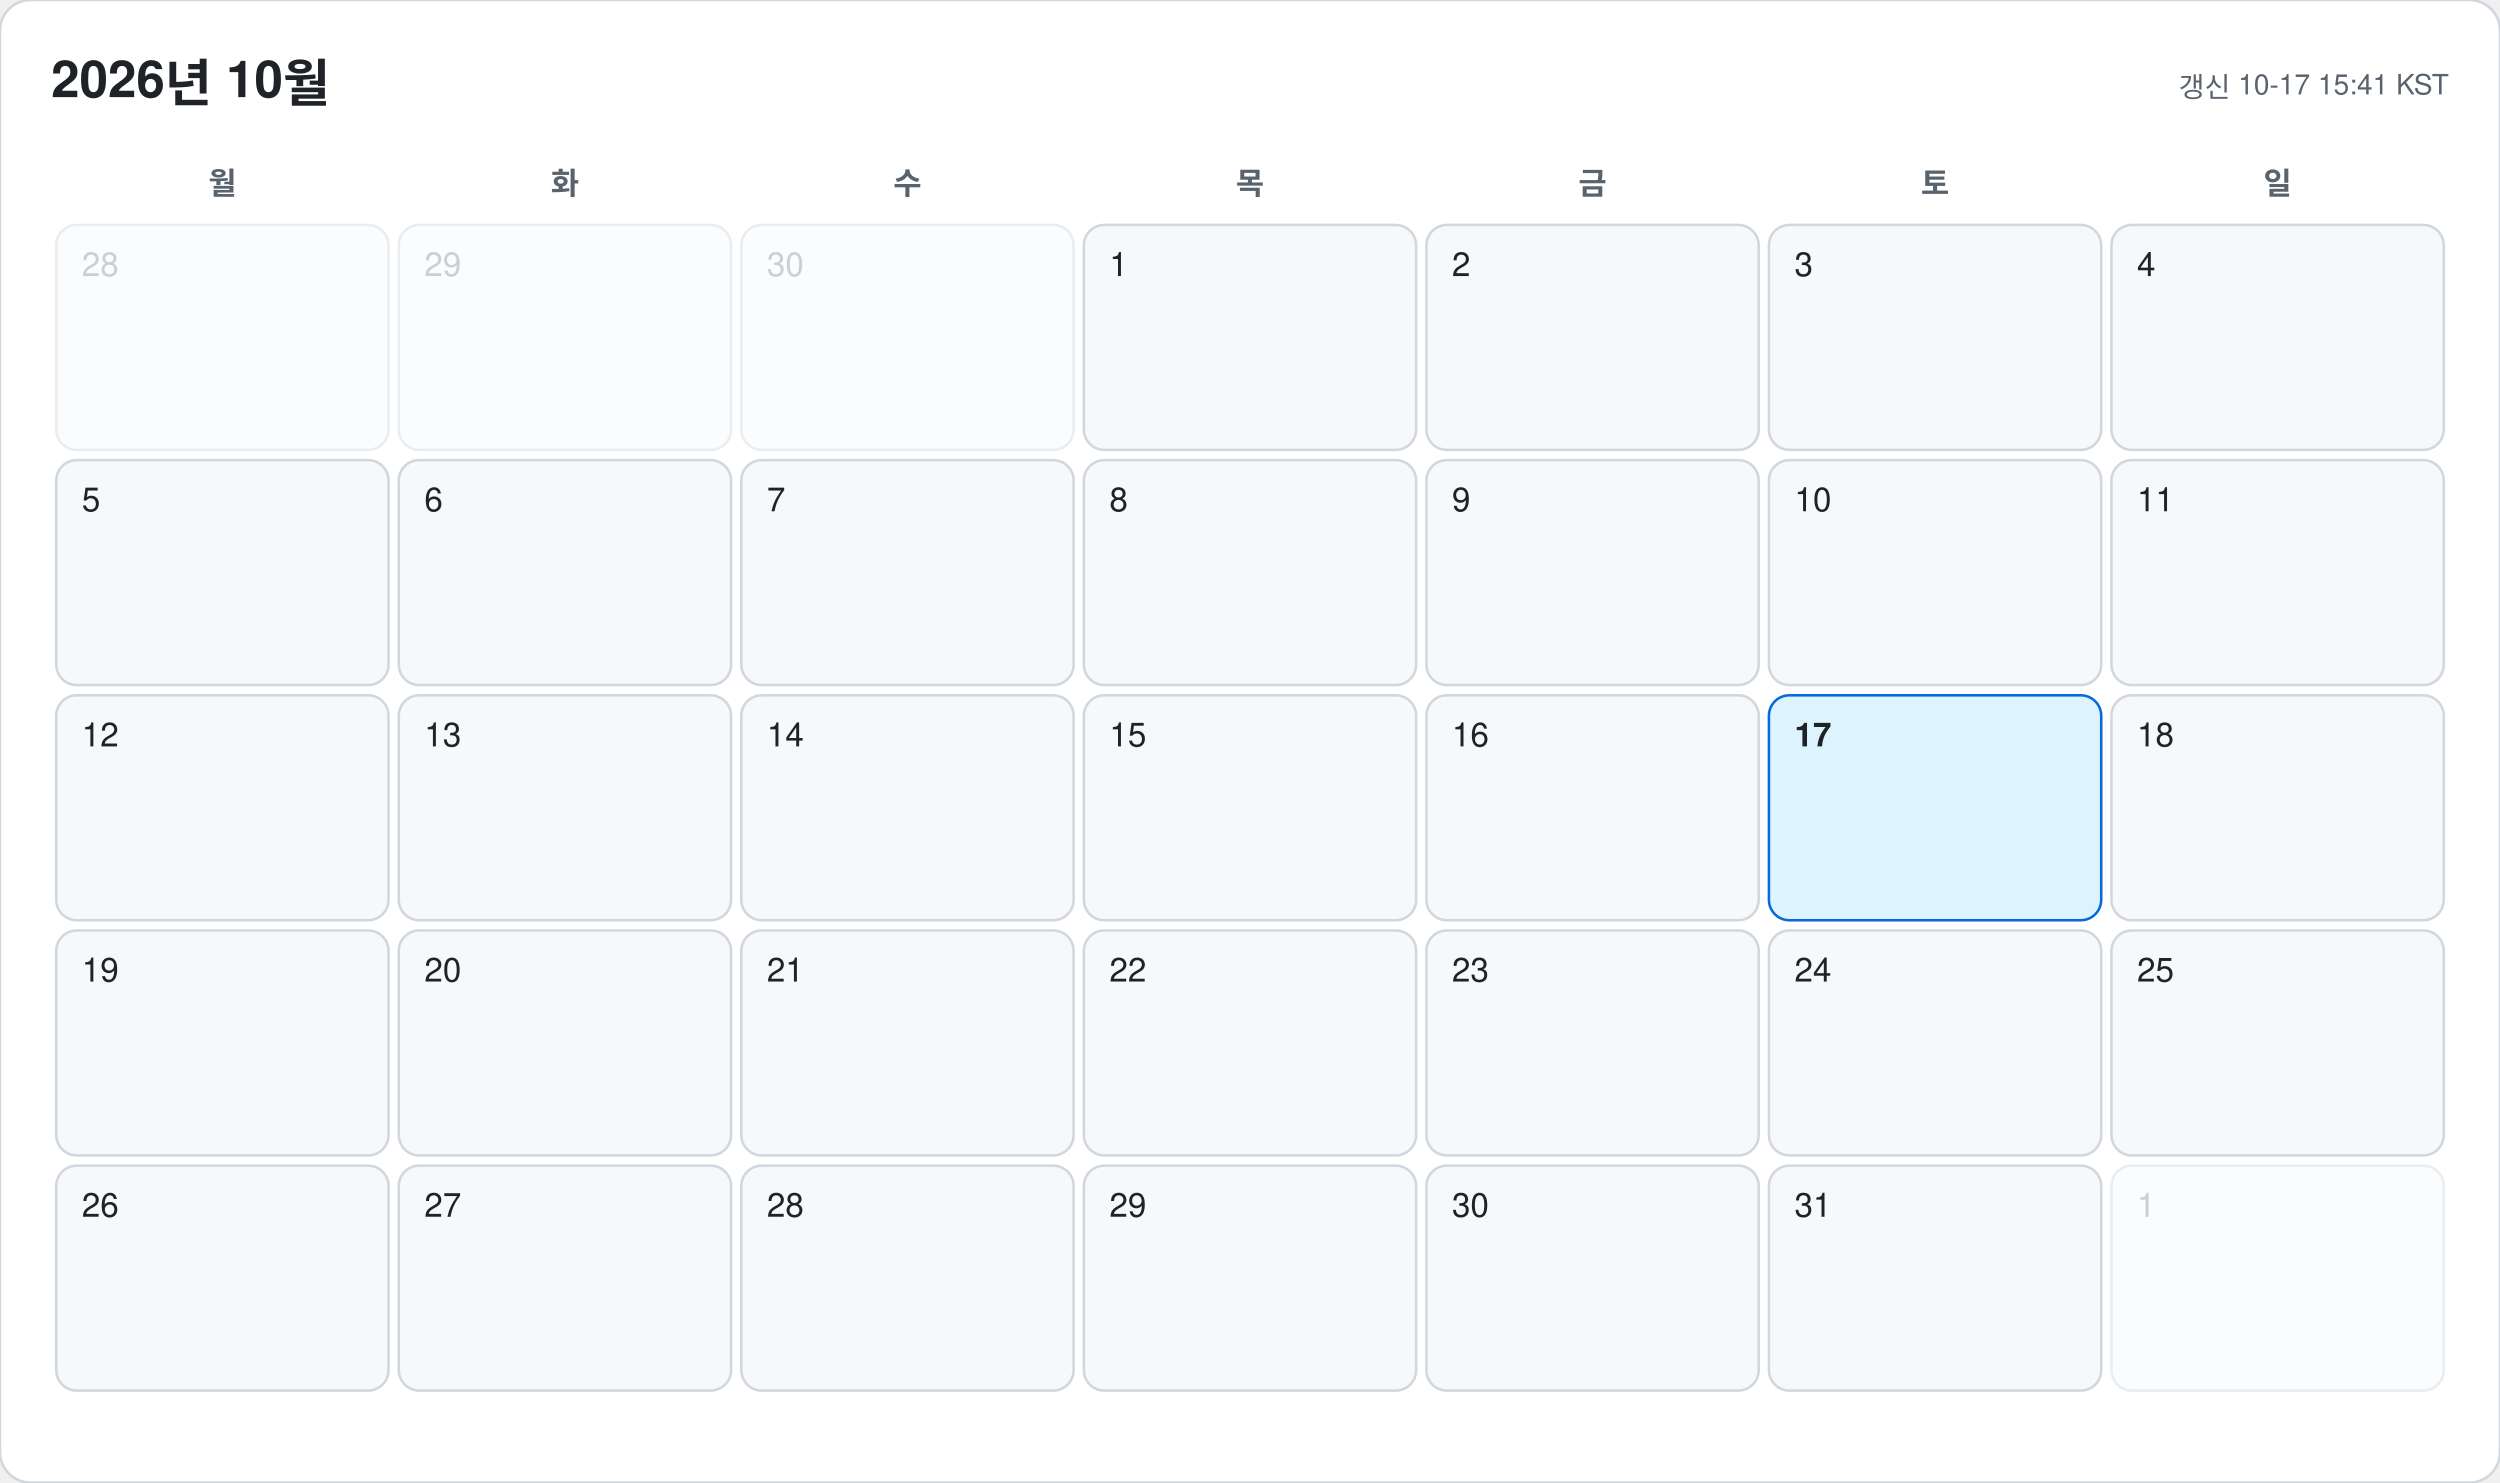
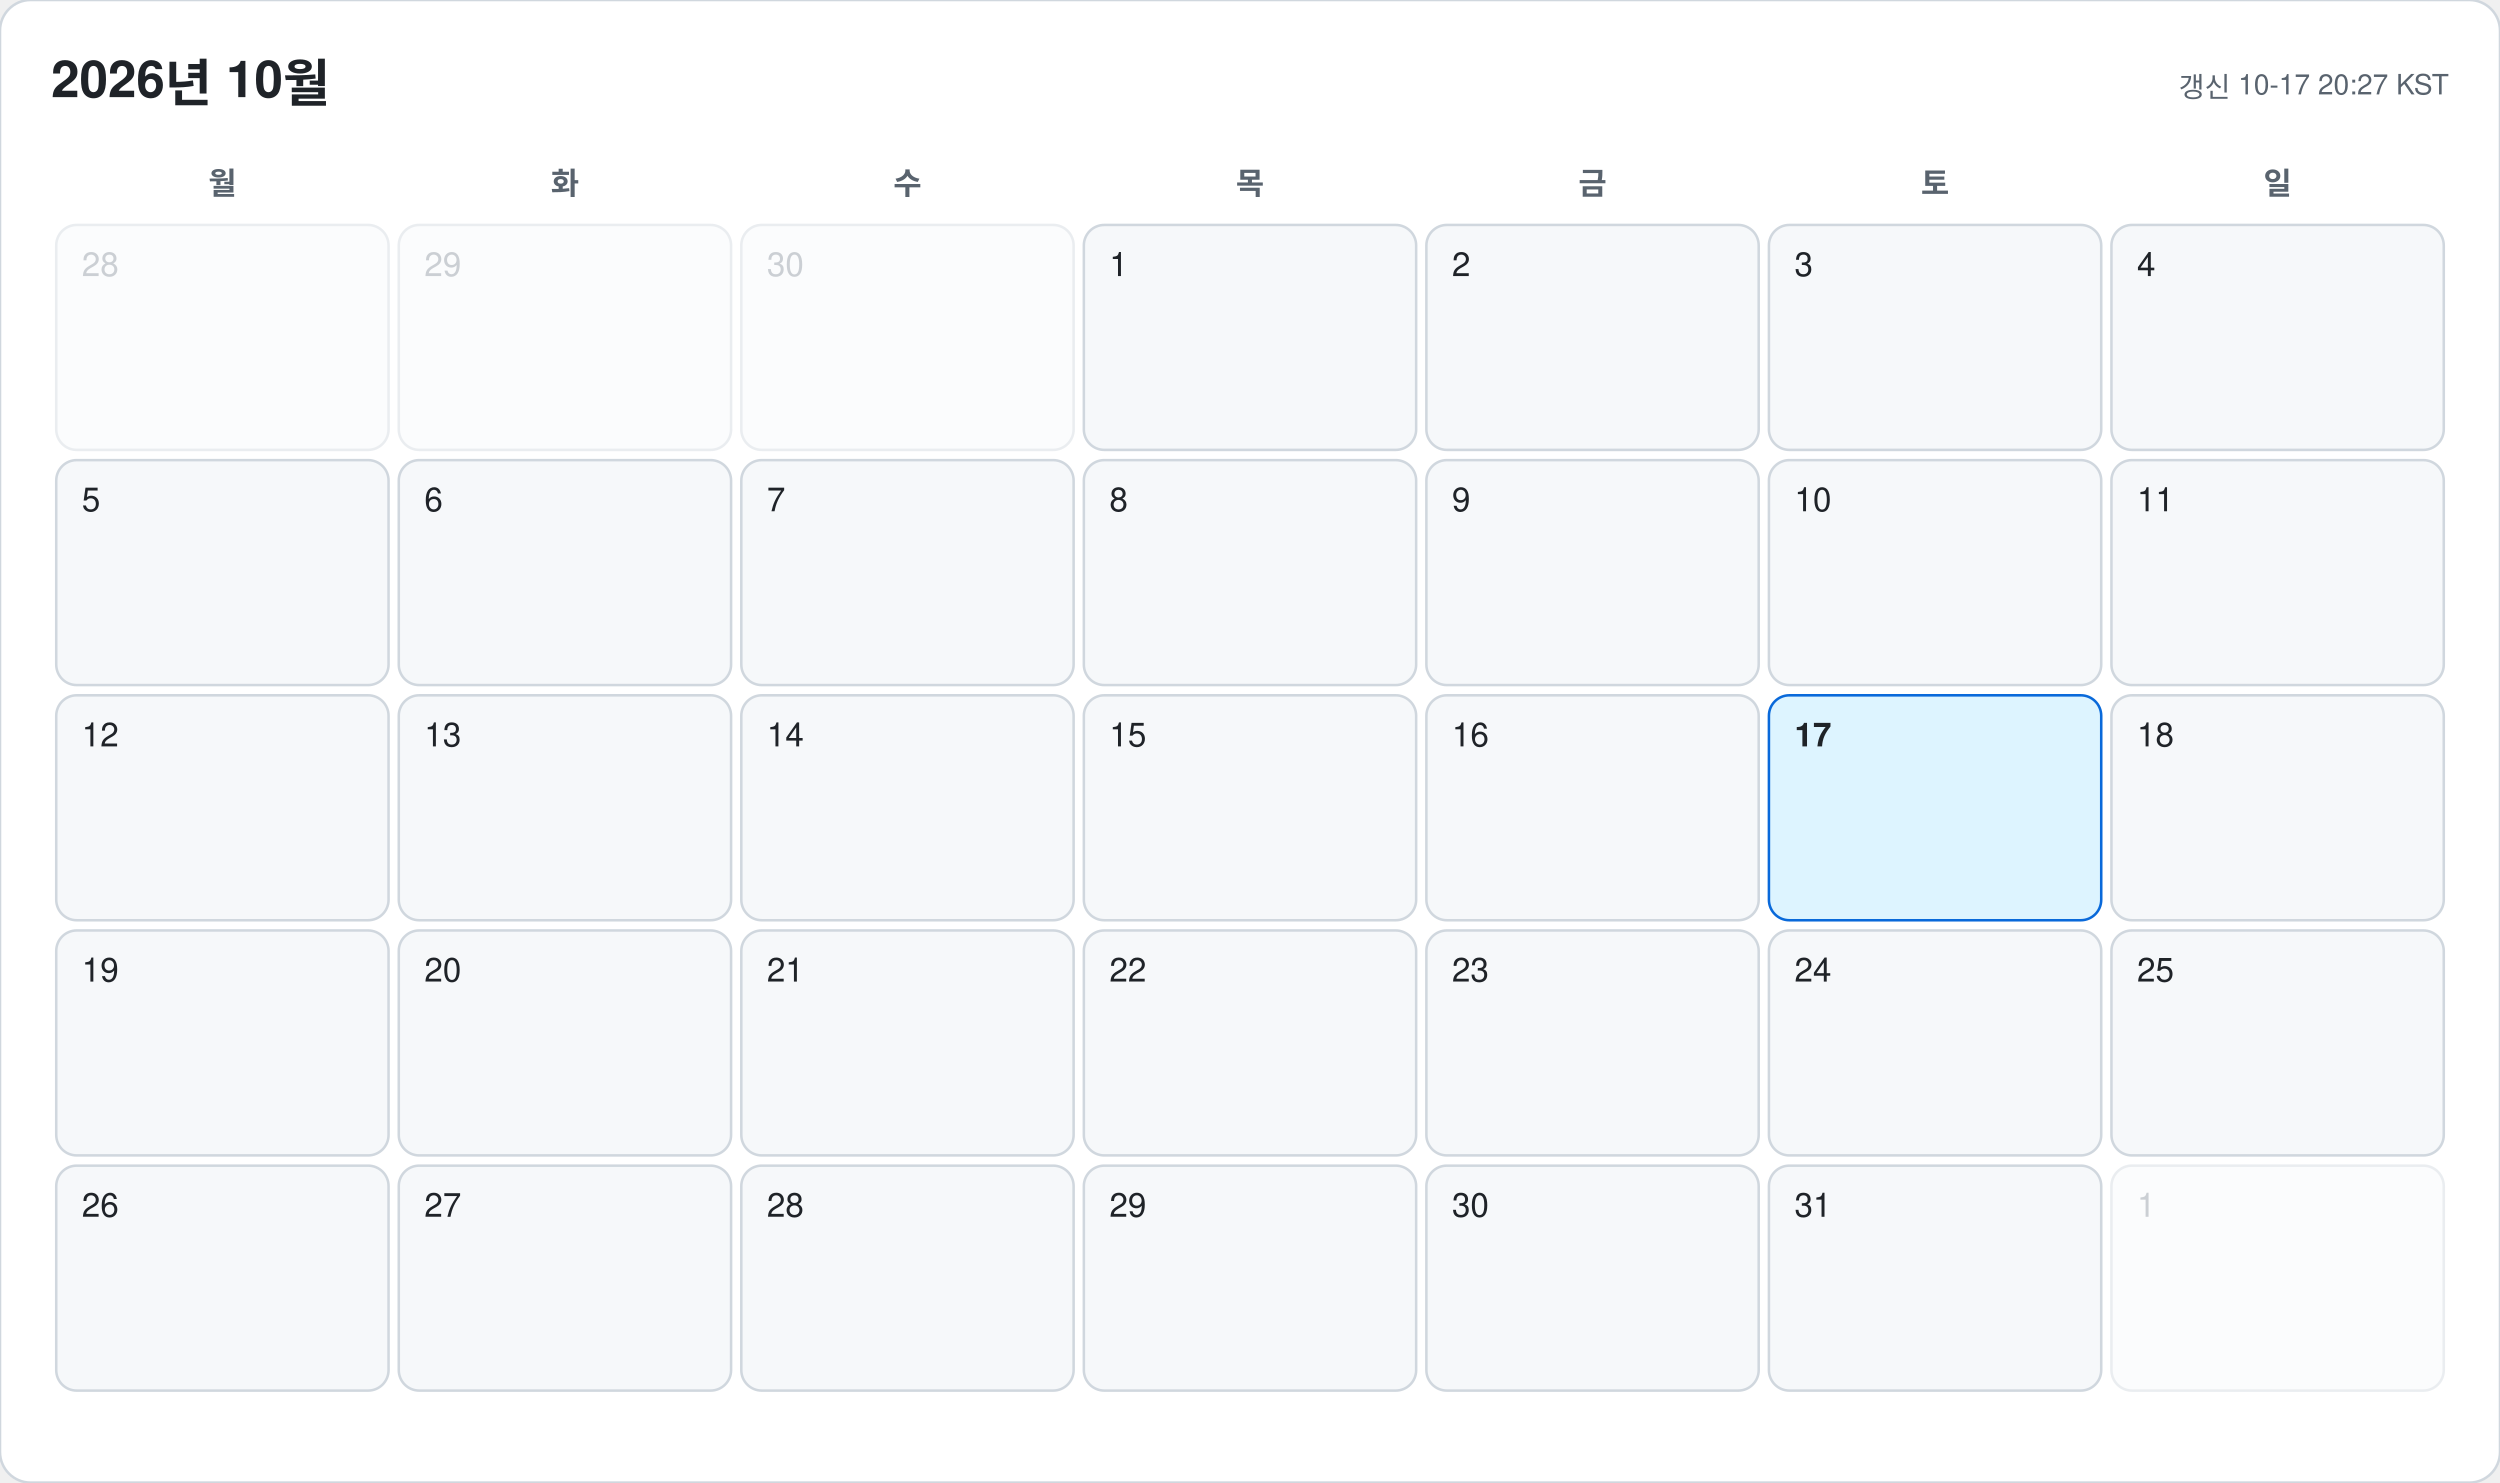
<svg xmlns="http://www.w3.org/2000/svg" width="978" height="580" viewBox="0 0 978 580" font-family="-apple-system, BlinkMacSystemFont, 'Segoe UI', 'Malgun Gothic', 'Apple SD Gothic Neo', 'Noto Sans KR', Helvetica, Arial, sans-serif">
  <rect width="978" height="580" rx="12" fill="#ffffff" stroke="#d0d7de" />
  <text x="20" y="38" font-size="20" font-weight="700" fill="#1f2328">2026년 10월</text>
-   <text x="958" y="38" font-size="11" text-anchor="end" fill="#59636e">갱신 10-17 15:41 KST</text>
+   <text x="958" y="38" font-size="11" text-anchor="end" fill="#59636e">갱신 10-17 20:27 KST</text>
  <text x="87" y="76" font-size="12" font-weight="600" text-anchor="middle" fill="#59636e">월</text>
  <text x="221" y="76" font-size="12" font-weight="600" text-anchor="middle" fill="#59636e">화</text>
  <text x="355" y="76" font-size="12" font-weight="600" text-anchor="middle" fill="#59636e">수</text>
  <text x="489" y="76" font-size="12" font-weight="600" text-anchor="middle" fill="#59636e">목</text>
  <text x="623" y="76" font-size="12" font-weight="600" text-anchor="middle" fill="#59636e">금</text>
  <text x="757" y="76" font-size="12" font-weight="600" text-anchor="middle" fill="#59636e">토</text>
  <text x="891" y="76" font-size="12" font-weight="600" text-anchor="middle" fill="#59636e">일</text>
  <g opacity="0.45">
    <rect x="22" y="88" width="130" height="88" rx="8" fill="#f6f8fa" stroke="#d0d7de" />
    <text x="32" y="108" font-size="13" font-weight="500" fill="#8c959f">28</text>
  </g>
  <g opacity="0.45">
    <rect x="156" y="88" width="130" height="88" rx="8" fill="#f6f8fa" stroke="#d0d7de" />
    <text x="166" y="108" font-size="13" font-weight="500" fill="#8c959f">29</text>
  </g>
  <g opacity="0.45">
    <rect x="290" y="88" width="130" height="88" rx="8" fill="#f6f8fa" stroke="#d0d7de" />
    <text x="300" y="108" font-size="13" font-weight="500" fill="#8c959f">30</text>
  </g>
  <g opacity="1">
    <rect x="424" y="88" width="130" height="88" rx="8" fill="#f6f8fa" stroke="#d0d7de" />
    <text x="434" y="108" font-size="13" font-weight="500" fill="#1f2328">1</text>
  </g>
  <g opacity="1">
    <rect x="558" y="88" width="130" height="88" rx="8" fill="#f6f8fa" stroke="#d0d7de" />
    <text x="568" y="108" font-size="13" font-weight="500" fill="#1f2328">2</text>
  </g>
  <g opacity="1">
    <rect x="692" y="88" width="130" height="88" rx="8" fill="#f6f8fa" stroke="#d0d7de" />
    <text x="702" y="108" font-size="13" font-weight="500" fill="#1f2328">3</text>
  </g>
  <g opacity="1">
    <rect x="826" y="88" width="130" height="88" rx="8" fill="#f6f8fa" stroke="#d0d7de" />
    <text x="836" y="108" font-size="13" font-weight="500" fill="#1f2328">4</text>
  </g>
  <g opacity="1">
    <rect x="22" y="180" width="130" height="88" rx="8" fill="#f6f8fa" stroke="#d0d7de" />
    <text x="32" y="200" font-size="13" font-weight="500" fill="#1f2328">5</text>
  </g>
  <g opacity="1">
    <rect x="156" y="180" width="130" height="88" rx="8" fill="#f6f8fa" stroke="#d0d7de" />
    <text x="166" y="200" font-size="13" font-weight="500" fill="#1f2328">6</text>
  </g>
  <g opacity="1">
    <rect x="290" y="180" width="130" height="88" rx="8" fill="#f6f8fa" stroke="#d0d7de" />
    <text x="300" y="200" font-size="13" font-weight="500" fill="#1f2328">7</text>
  </g>
  <g opacity="1">
    <rect x="424" y="180" width="130" height="88" rx="8" fill="#f6f8fa" stroke="#d0d7de" />
    <text x="434" y="200" font-size="13" font-weight="500" fill="#1f2328">8</text>
  </g>
  <g opacity="1">
    <rect x="558" y="180" width="130" height="88" rx="8" fill="#f6f8fa" stroke="#d0d7de" />
    <text x="568" y="200" font-size="13" font-weight="500" fill="#1f2328">9</text>
  </g>
  <g opacity="1">
    <rect x="692" y="180" width="130" height="88" rx="8" fill="#f6f8fa" stroke="#d0d7de" />
    <text x="702" y="200" font-size="13" font-weight="500" fill="#1f2328">10</text>
  </g>
  <g opacity="1">
    <rect x="826" y="180" width="130" height="88" rx="8" fill="#f6f8fa" stroke="#d0d7de" />
    <text x="836" y="200" font-size="13" font-weight="500" fill="#1f2328">11</text>
  </g>
  <g opacity="1">
    <rect x="22" y="272" width="130" height="88" rx="8" fill="#f6f8fa" stroke="#d0d7de" />
    <text x="32" y="292" font-size="13" font-weight="500" fill="#1f2328">12</text>
  </g>
  <g opacity="1">
    <rect x="156" y="272" width="130" height="88" rx="8" fill="#f6f8fa" stroke="#d0d7de" />
    <text x="166" y="292" font-size="13" font-weight="500" fill="#1f2328">13</text>
  </g>
  <g opacity="1">
    <rect x="290" y="272" width="130" height="88" rx="8" fill="#f6f8fa" stroke="#d0d7de" />
    <text x="300" y="292" font-size="13" font-weight="500" fill="#1f2328">14</text>
  </g>
  <g opacity="1">
    <rect x="424" y="272" width="130" height="88" rx="8" fill="#f6f8fa" stroke="#d0d7de" />
    <text x="434" y="292" font-size="13" font-weight="500" fill="#1f2328">15</text>
  </g>
  <g opacity="1">
    <rect x="558" y="272" width="130" height="88" rx="8" fill="#f6f8fa" stroke="#d0d7de" />
    <text x="568" y="292" font-size="13" font-weight="500" fill="#1f2328">16</text>
  </g>
  <g opacity="1">
    <rect x="692" y="272" width="130" height="88" rx="8" fill="#ddf4ff" stroke="#0969da" />
    <text x="702" y="292" font-size="13" font-weight="700" fill="#1f2328">17</text>
  </g>
  <g opacity="1">
    <rect x="826" y="272" width="130" height="88" rx="8" fill="#f6f8fa" stroke="#d0d7de" />
    <text x="836" y="292" font-size="13" font-weight="500" fill="#1f2328">18</text>
  </g>
  <g opacity="1">
    <rect x="22" y="364" width="130" height="88" rx="8" fill="#f6f8fa" stroke="#d0d7de" />
    <text x="32" y="384" font-size="13" font-weight="500" fill="#1f2328">19</text>
  </g>
  <g opacity="1">
    <rect x="156" y="364" width="130" height="88" rx="8" fill="#f6f8fa" stroke="#d0d7de" />
    <text x="166" y="384" font-size="13" font-weight="500" fill="#1f2328">20</text>
  </g>
  <g opacity="1">
    <rect x="290" y="364" width="130" height="88" rx="8" fill="#f6f8fa" stroke="#d0d7de" />
    <text x="300" y="384" font-size="13" font-weight="500" fill="#1f2328">21</text>
  </g>
  <g opacity="1">
    <rect x="424" y="364" width="130" height="88" rx="8" fill="#f6f8fa" stroke="#d0d7de" />
    <text x="434" y="384" font-size="13" font-weight="500" fill="#1f2328">22</text>
  </g>
  <g opacity="1">
    <rect x="558" y="364" width="130" height="88" rx="8" fill="#f6f8fa" stroke="#d0d7de" />
    <text x="568" y="384" font-size="13" font-weight="500" fill="#1f2328">23</text>
  </g>
  <g opacity="1">
    <rect x="692" y="364" width="130" height="88" rx="8" fill="#f6f8fa" stroke="#d0d7de" />
    <text x="702" y="384" font-size="13" font-weight="500" fill="#1f2328">24</text>
  </g>
  <g opacity="1">
    <rect x="826" y="364" width="130" height="88" rx="8" fill="#f6f8fa" stroke="#d0d7de" />
    <text x="836" y="384" font-size="13" font-weight="500" fill="#1f2328">25</text>
  </g>
  <g opacity="1">
    <rect x="22" y="456" width="130" height="88" rx="8" fill="#f6f8fa" stroke="#d0d7de" />
    <text x="32" y="476" font-size="13" font-weight="500" fill="#1f2328">26</text>
  </g>
  <g opacity="1">
    <rect x="156" y="456" width="130" height="88" rx="8" fill="#f6f8fa" stroke="#d0d7de" />
    <text x="166" y="476" font-size="13" font-weight="500" fill="#1f2328">27</text>
  </g>
  <g opacity="1">
    <rect x="290" y="456" width="130" height="88" rx="8" fill="#f6f8fa" stroke="#d0d7de" />
    <text x="300" y="476" font-size="13" font-weight="500" fill="#1f2328">28</text>
  </g>
  <g opacity="1">
    <rect x="424" y="456" width="130" height="88" rx="8" fill="#f6f8fa" stroke="#d0d7de" />
    <text x="434" y="476" font-size="13" font-weight="500" fill="#1f2328">29</text>
  </g>
  <g opacity="1">
    <rect x="558" y="456" width="130" height="88" rx="8" fill="#f6f8fa" stroke="#d0d7de" />
    <text x="568" y="476" font-size="13" font-weight="500" fill="#1f2328">30</text>
  </g>
  <g opacity="1">
    <rect x="692" y="456" width="130" height="88" rx="8" fill="#f6f8fa" stroke="#d0d7de" />
    <text x="702" y="476" font-size="13" font-weight="500" fill="#1f2328">31</text>
  </g>
  <g opacity="0.45">
    <rect x="826" y="456" width="130" height="88" rx="8" fill="#f6f8fa" stroke="#d0d7de" />
    <text x="836" y="476" font-size="13" font-weight="500" fill="#8c959f">1</text>
  </g>
</svg>
